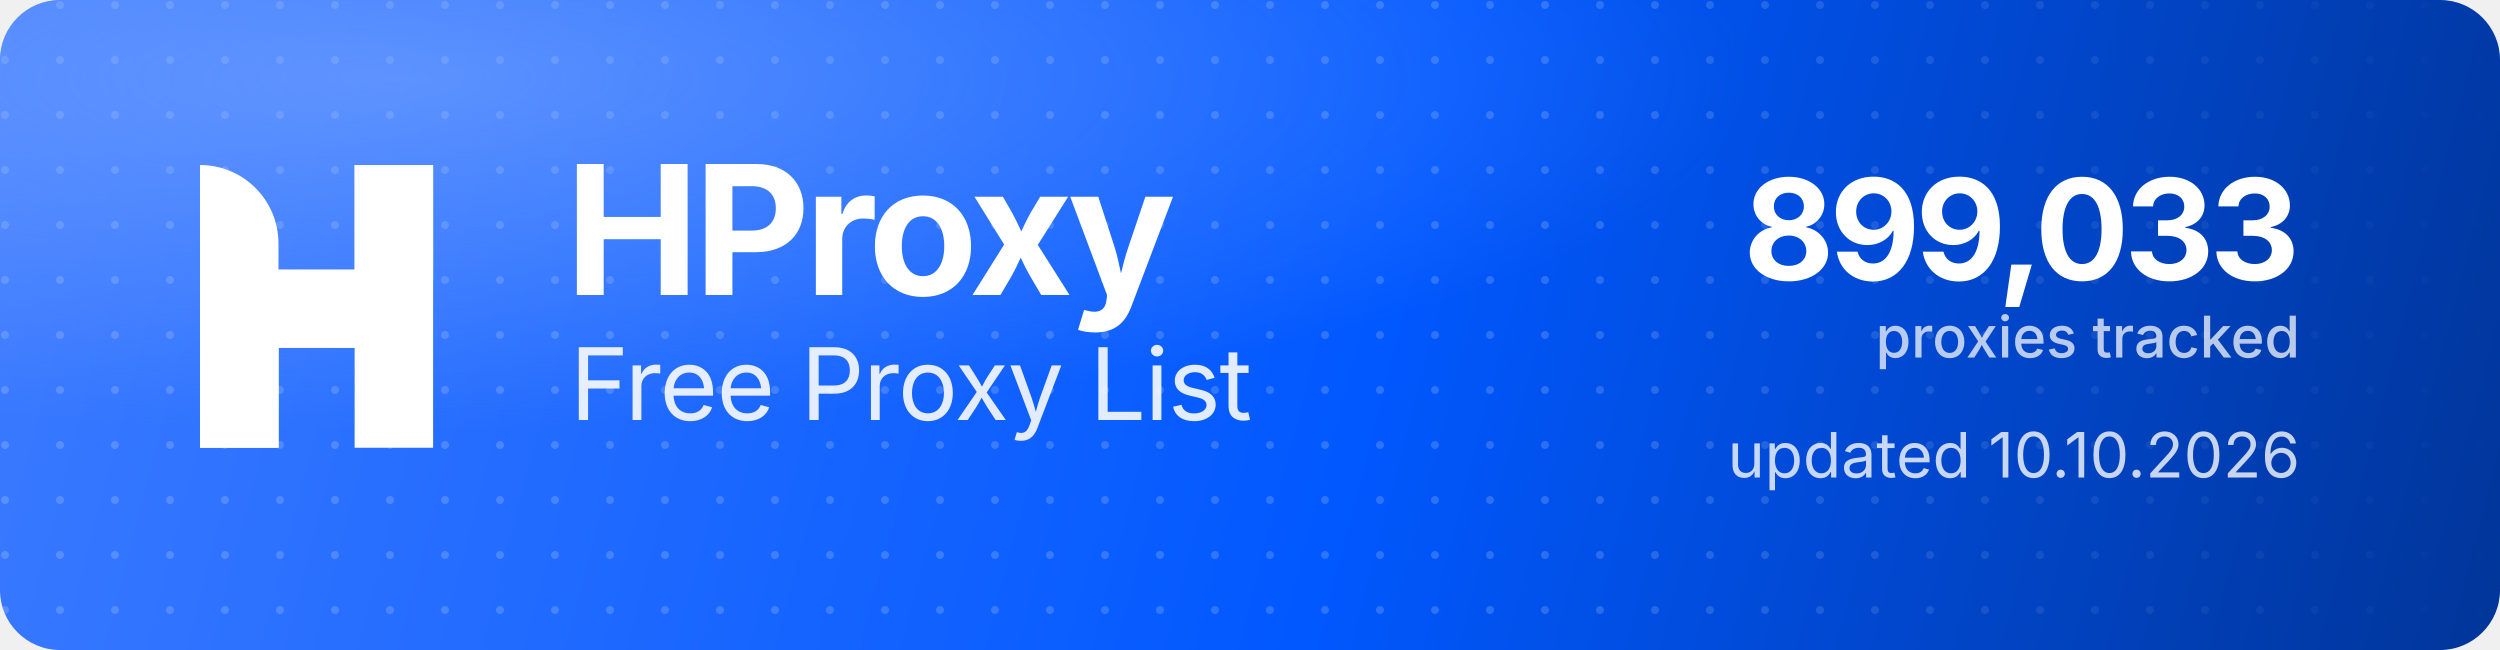
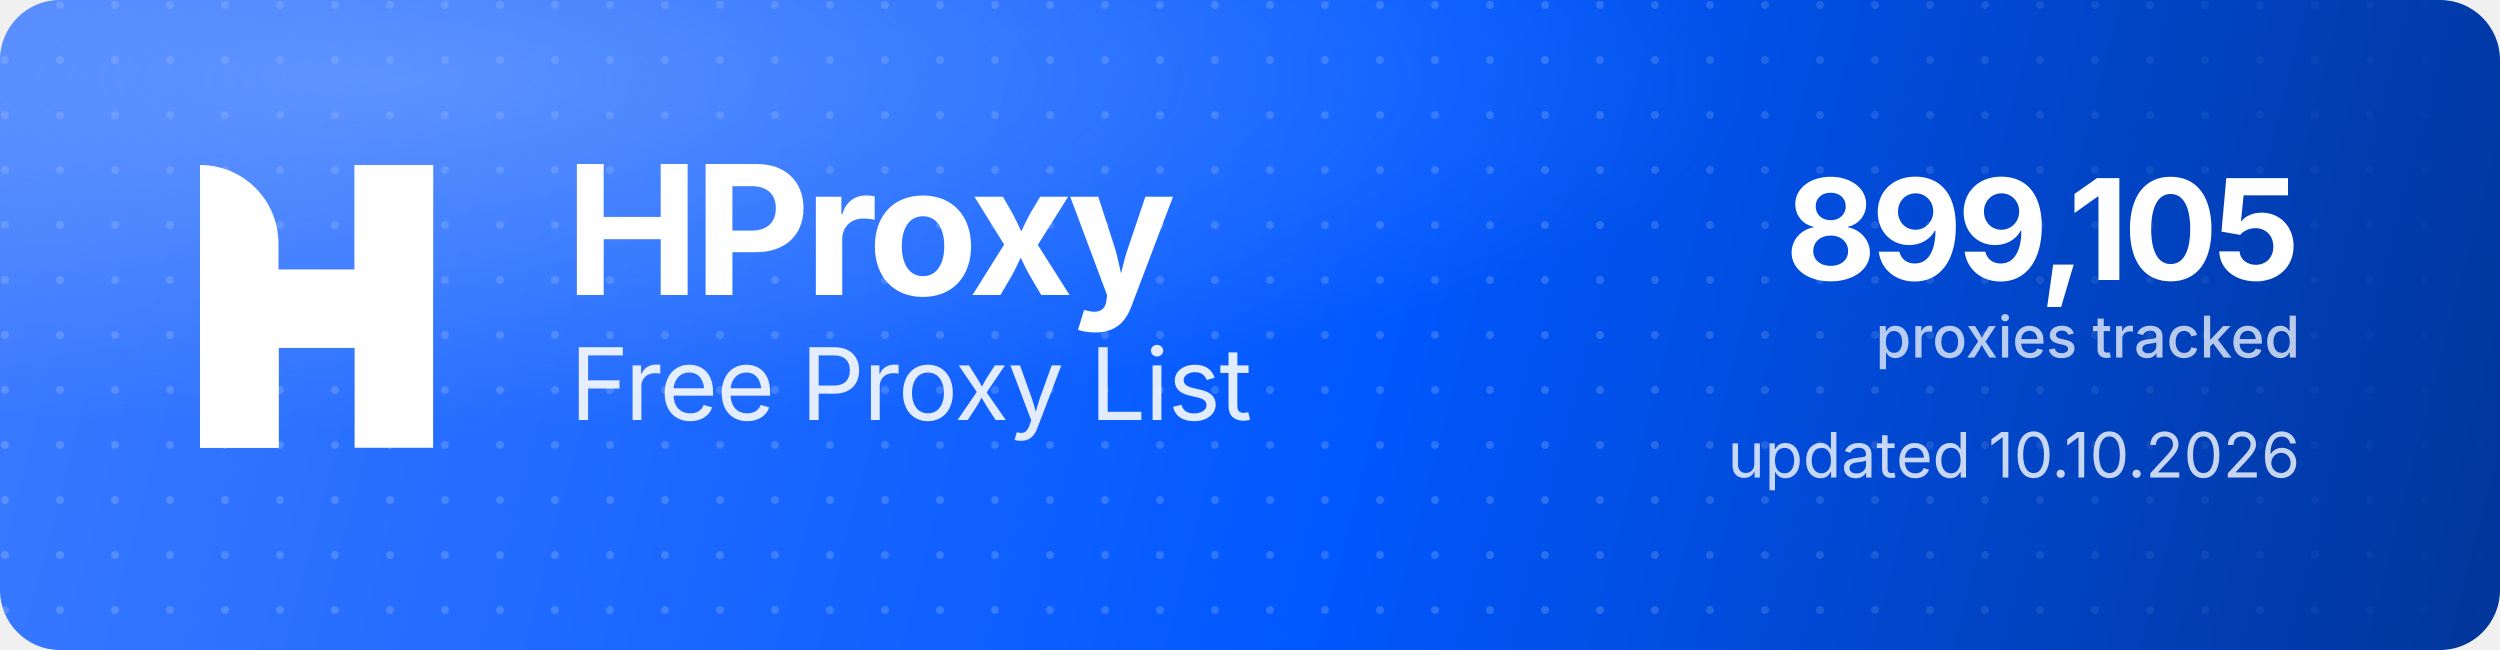
<svg xmlns="http://www.w3.org/2000/svg" width="1000" height="260" viewBox="0 0 1000 260" role="img" aria-label="HProxy Free Proxy List">
  <defs>
    <linearGradient id="hp-bg" x1="0" y1="0" x2="1000" y2="260" gradientUnits="userSpaceOnUse">
      <stop offset="0" stop-color="#3D7BFF" />
      <stop offset="0.55" stop-color="#0158FF" />
      <stop offset="1" stop-color="#013599" />
    </linearGradient>
    <radialGradient id="hp-glow" cx="0.16" cy="0.12" r="0.9">
      <stop offset="0" stop-color="#8FB4FF" stop-opacity="0.5" />
      <stop offset="0.6" stop-color="#8FB4FF" stop-opacity="0" />
    </radialGradient>
    <pattern id="hp-dots" width="22" height="22" patternUnits="userSpaceOnUse">
      <circle cx="2" cy="2" r="1.6" fill="#FFFFFF" fill-opacity="0.17" />
    </pattern>
    <linearGradient id="hp-dot-fade" x1="0" y1="0" x2="1000" y2="0" gradientUnits="userSpaceOnUse">
      <stop offset="0" stop-color="#FFFFFF" stop-opacity="1" />
      <stop offset="0.62" stop-color="#FFFFFF" stop-opacity="1" />
      <stop offset="1" stop-color="#FFFFFF" stop-opacity="0" />
    </linearGradient>
    <mask id="hp-dot-mask">
      <rect width="1000" height="260" fill="url(#hp-dot-fade)" />
    </mask>
  </defs>
  <rect width="1000" height="260" rx="24" fill="url(#hp-bg)" />
  <rect width="1000" height="260" rx="24" fill="url(#hp-dots)" mask="url(#hp-dot-mask)" />
  <rect width="1000" height="260" rx="24" fill="url(#hp-glow)" />
  <g transform="translate(80,66) scale(4.35)" fill="#FFFFFF">
    <path d="M0 0V0C3.985 0 7.216 3.231 7.216 7.216V26H0V0Z" />
    <rect x="14.219" width="7.216" height="26" />
    <path d="M7.235 26H0V15.971C0 12.455 2.851 9.604 6.367 9.604H14.22V0H21.437V10.453C21.437 13.97 18.586 16.82 15.069 16.82H7.235V26Z" />
  </g>
  <text x="226" y="118" font-family="'Geist','Inter','Segoe UI',system-ui,-apple-system,Helvetica,Arial,sans-serif" font-size="72" font-weight="700" letter-spacing="-2.3" fill="#FFFFFF">HProxy</text>
  <text x="228" y="168" font-family="'Geist','Inter','Segoe UI',system-ui,-apple-system,Helvetica,Arial,sans-serif" font-size="40" font-weight="400" letter-spacing="-0.5" fill="#FFFFFF" fill-opacity="0.88">Free Proxy List</text>
-   <text x="920" y="112" text-anchor="end" font-family="'Geist','Inter','Segoe UI',system-ui,-apple-system,Helvetica,Arial,sans-serif" font-size="56" font-weight="700" letter-spacing="-2" fill="#FFFFFF">899,033</text>
+   <text x="920" y="112" text-anchor="end" font-family="'Geist','Inter','Segoe UI',system-ui,-apple-system,Helvetica,Arial,sans-serif" font-size="56" font-weight="700" letter-spacing="-2" fill="#FFFFFF">899,105</text>
  <text x="920" y="143" text-anchor="end" font-family="'Geist','Inter','Segoe UI',system-ui,-apple-system,Helvetica,Arial,sans-serif" font-size="23" font-weight="500" fill="#FFFFFF" fill-opacity="0.72">proxies tracked</text>
  <text x="920" y="191" text-anchor="end" font-family="'Geist','Inter','Segoe UI',system-ui,-apple-system,Helvetica,Arial,sans-serif" font-size="25" font-weight="400" fill="#FFFFFF" fill-opacity="0.78">updated 10.10.2026</text>
</svg>
